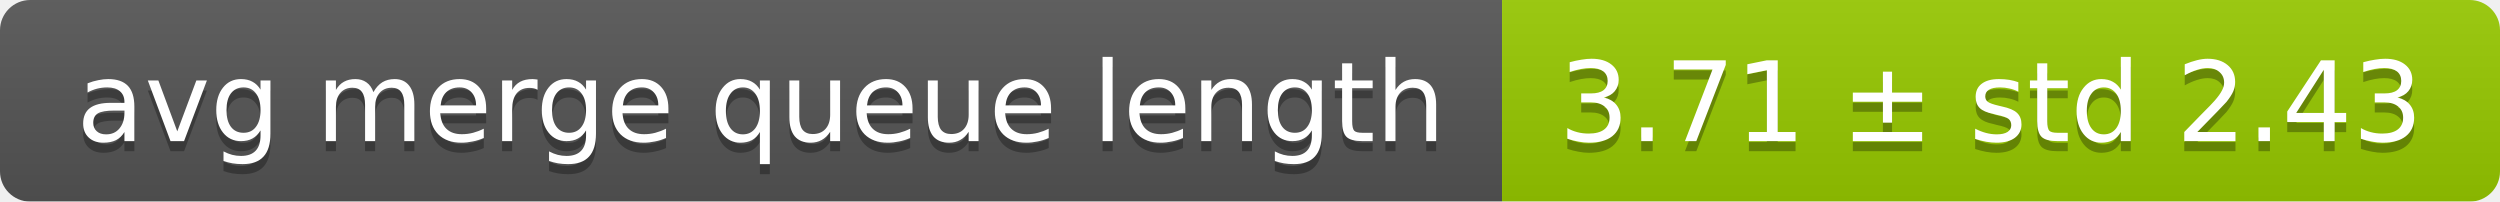
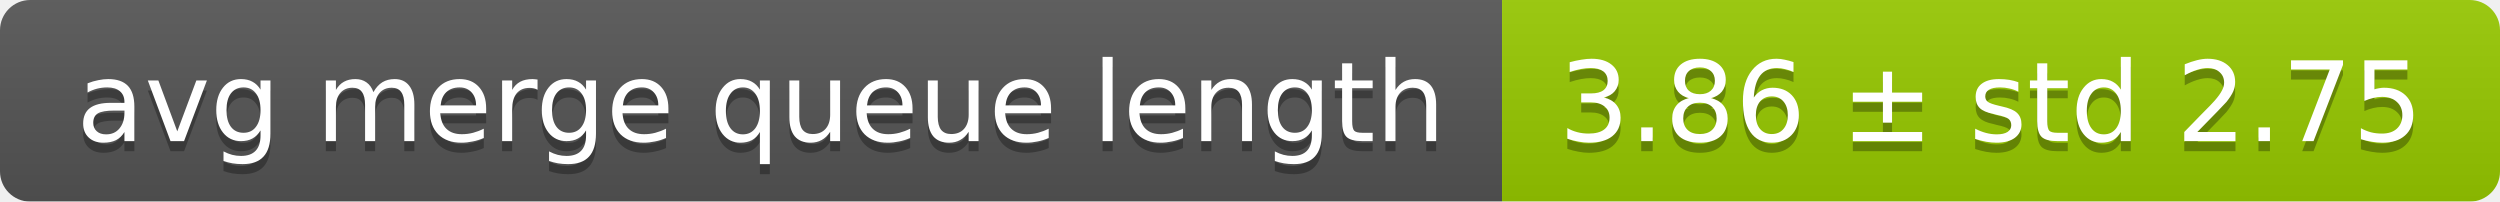
<svg xmlns="http://www.w3.org/2000/svg" width="248" height="20">
  <linearGradient id="smooth" x2="0" y2="100%">
    <stop offset="0" stop-color="#bbb" stop-opacity=".1" />
    <stop offset="1" stop-opacity=".1" />
  </linearGradient>
  <mask id="round">
    <rect width="248" height="20" rx="3" fill="#fff" />
  </mask>
  <g mask="url(#round)">
    <rect width="149" height="20" fill="#555" />
    <rect x="149" width="99" height="20" fill="#97ca00" />
    <rect width="248" height="20" fill="url(#smooth)" />
  </g>
  <g fill="#fff" text-anchor="middle" font-family="DejaVu Sans,Verdana,Geneva,sans-serif" font-size="11">
    <text x="75.5" y="15" fill="#010101" fill-opacity=".3">avg merge queue length</text>
    <text x="75.5" y="14">avg merge queue length</text>
-     <text x="197.5" y="15" fill="#010101" fill-opacity=".3">3.71 ± std 2.43</text>
-     <text x="197.5" y="14">3.71 ± std 2.43</text>
+     <text x="197.5" y="15" fill="#010101" fill-opacity=".3">3.86 ± std 2.75</text>
+     <text x="197.5" y="14">3.86 ± std 2.75</text>
  </g>
</svg>
